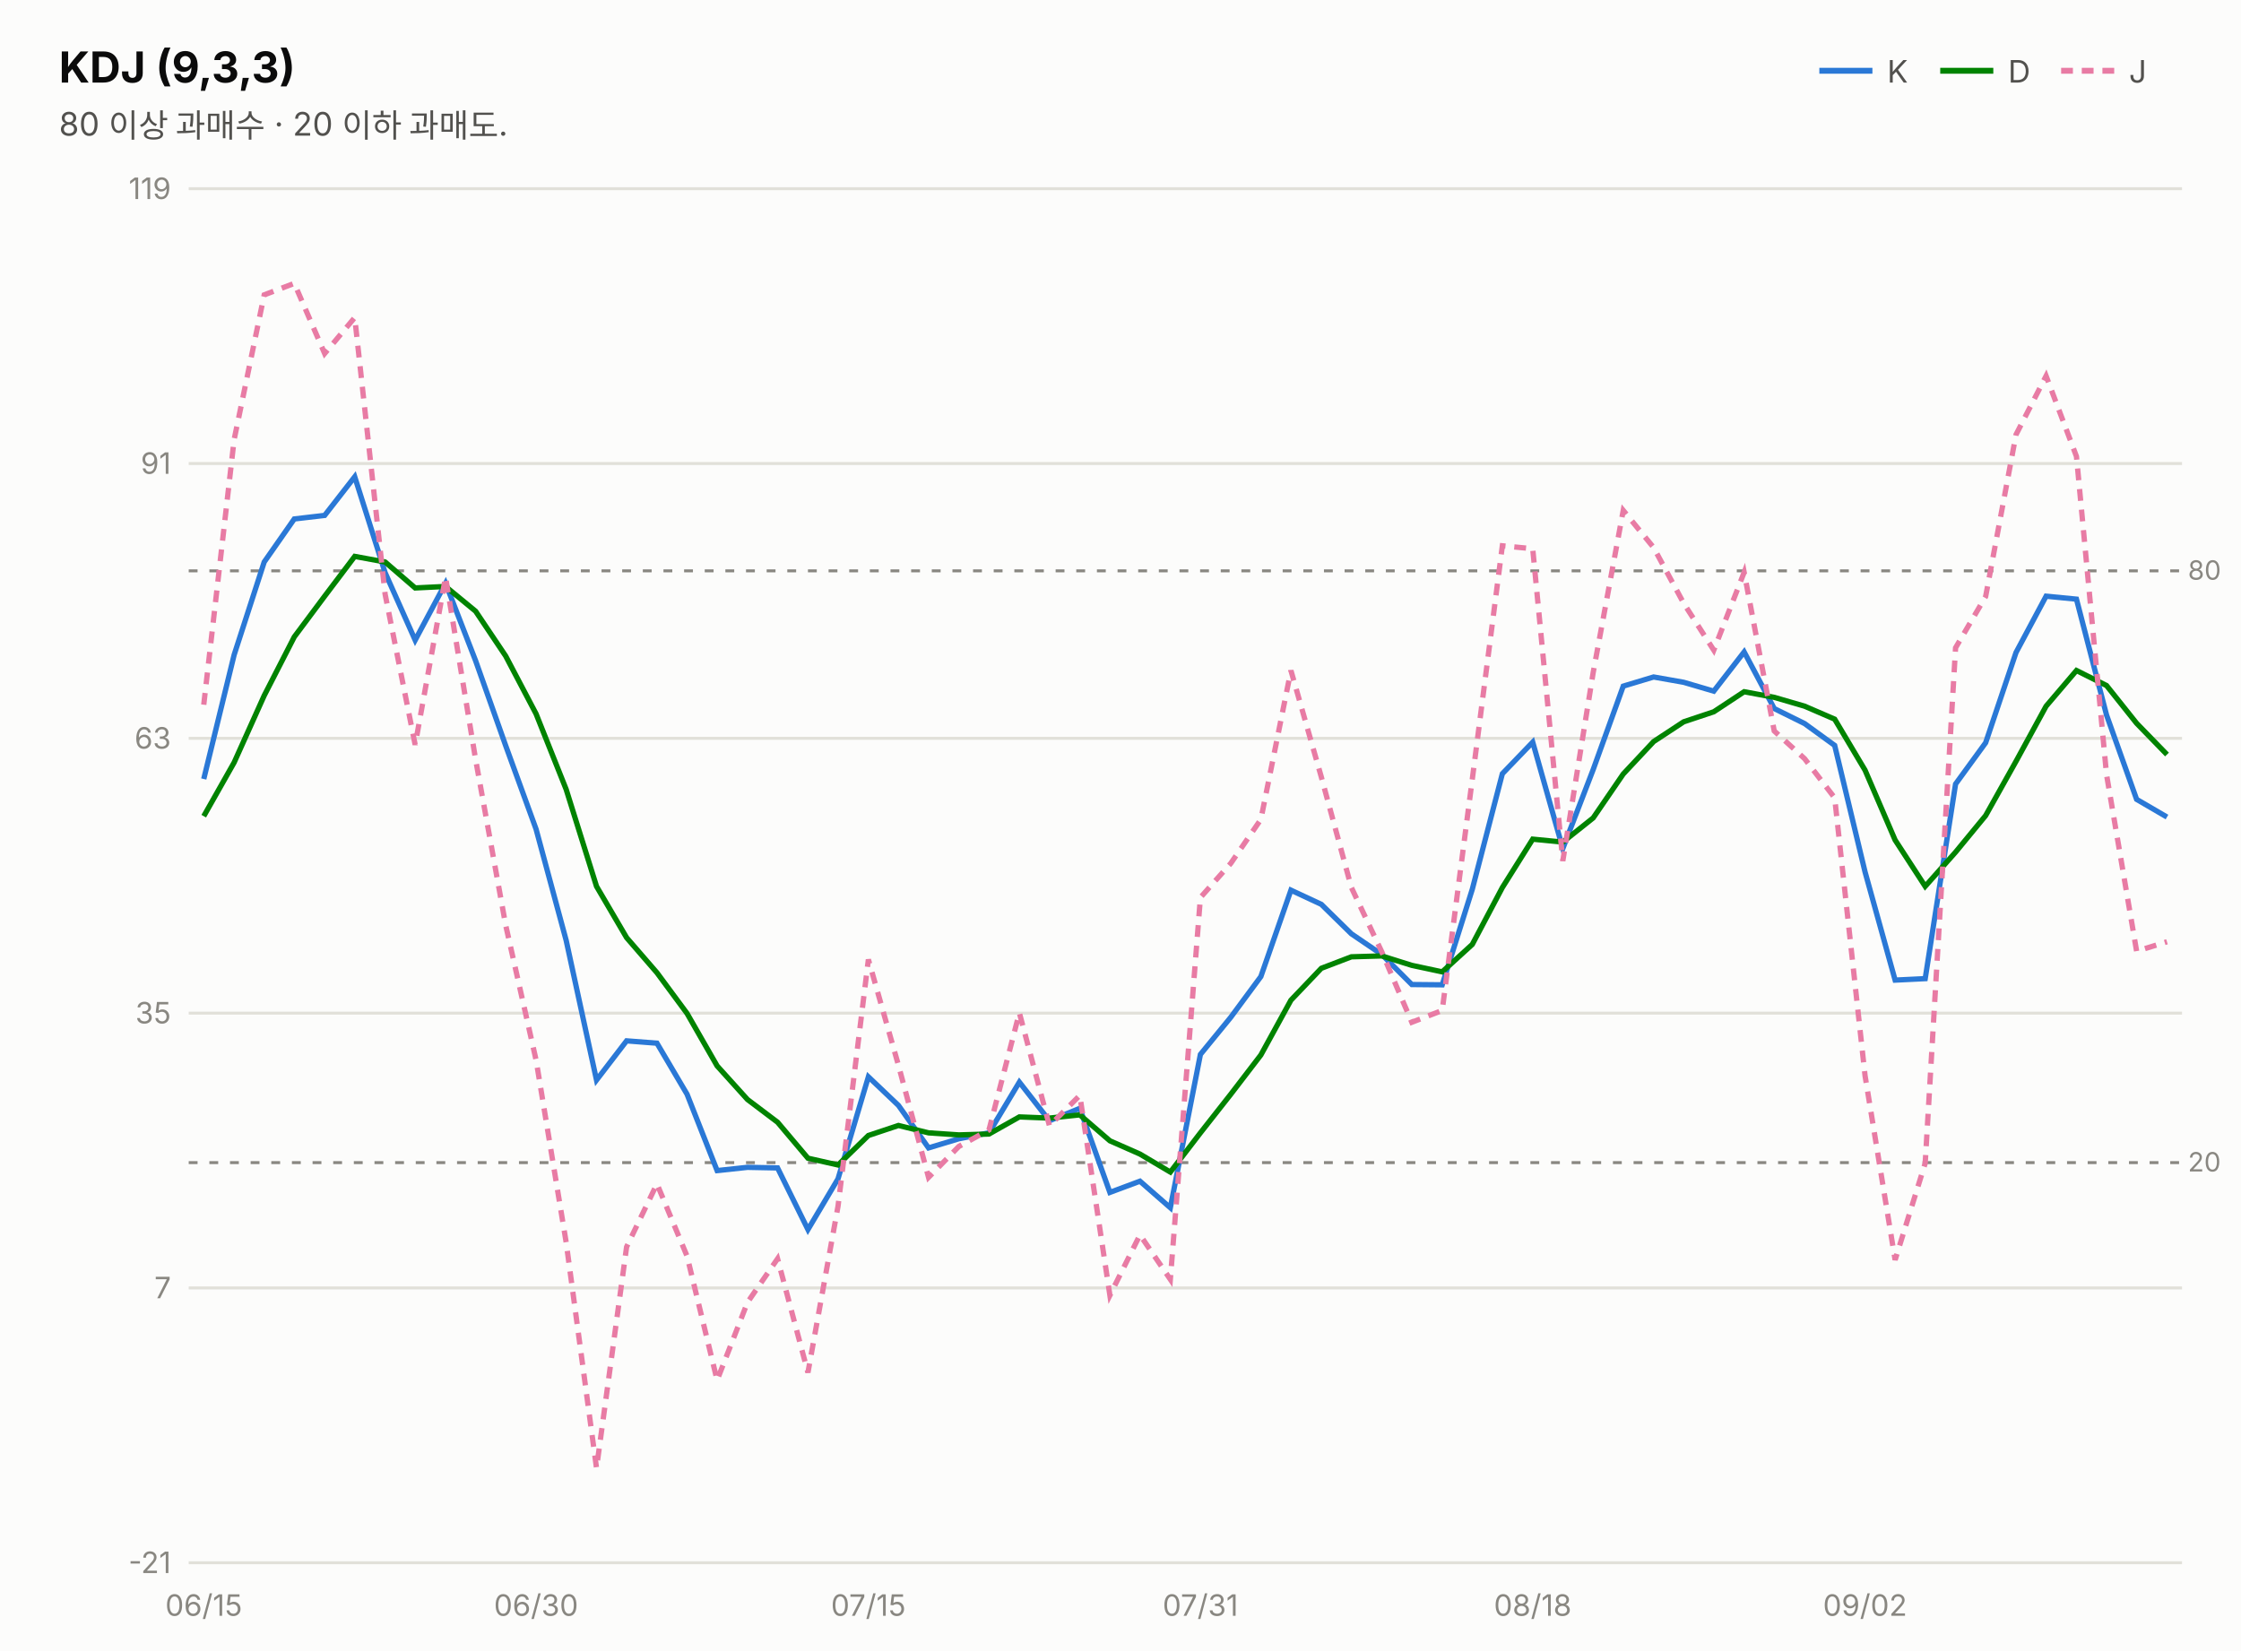
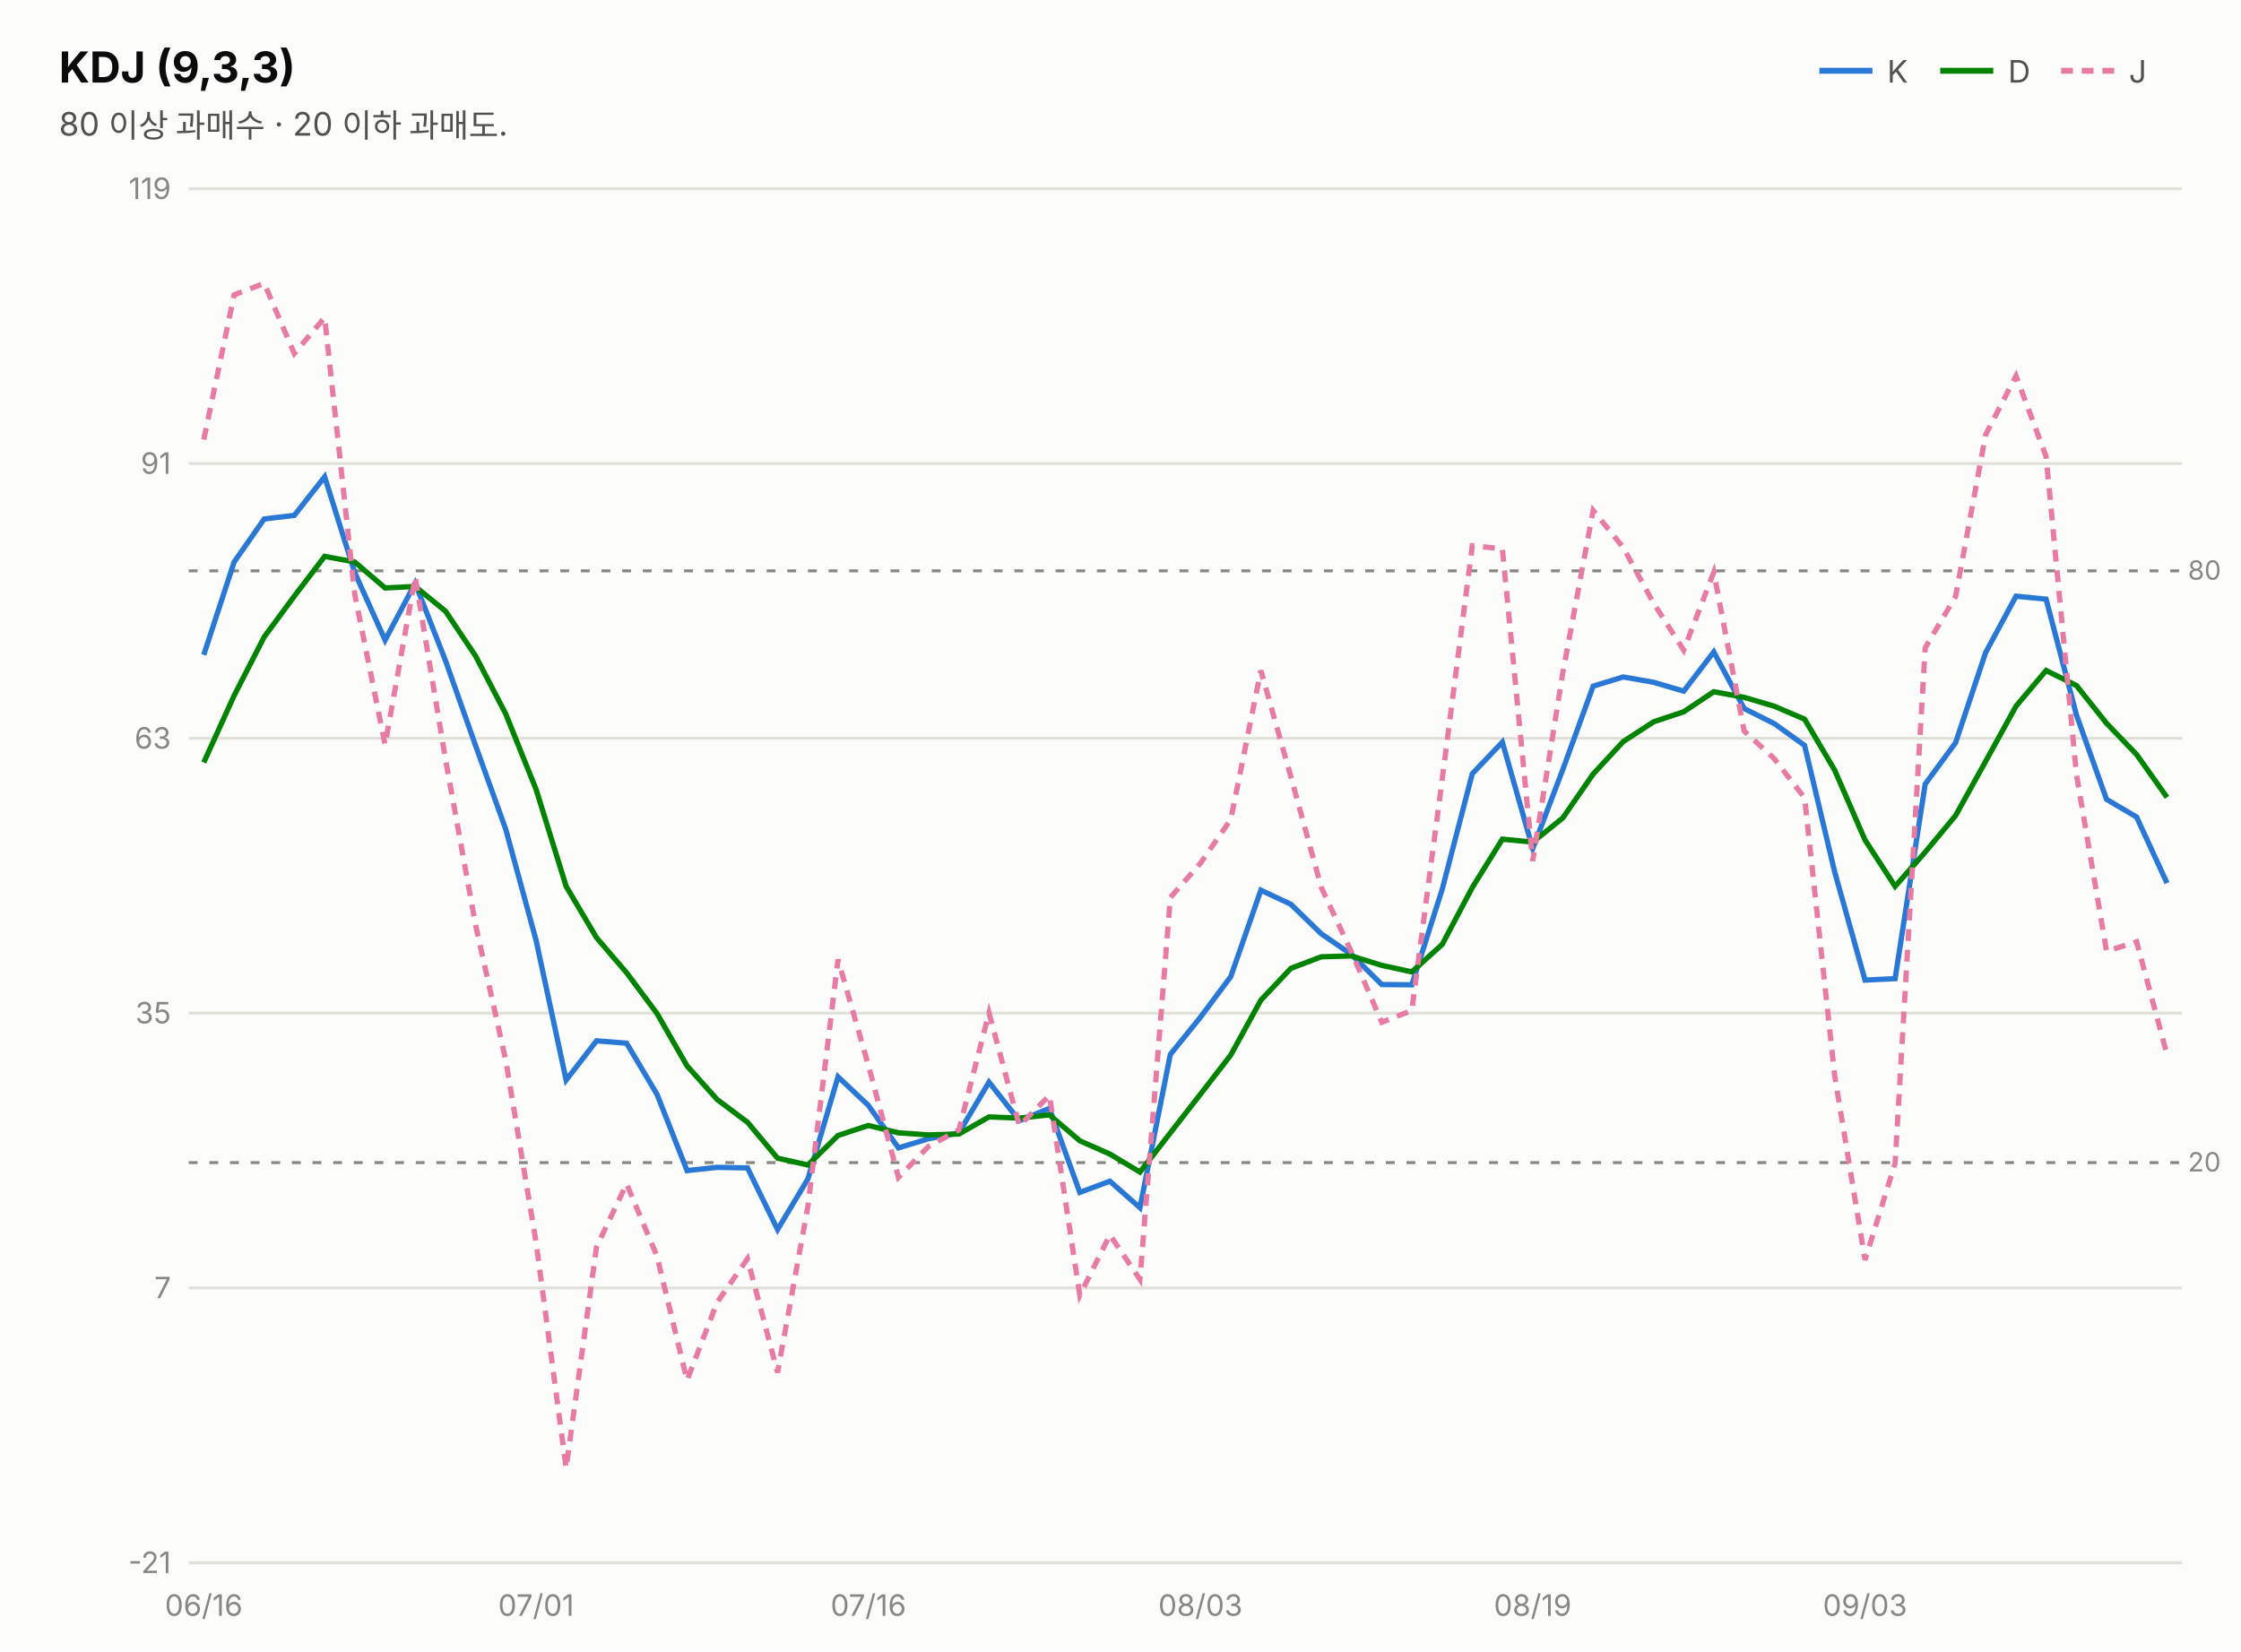
<svg xmlns="http://www.w3.org/2000/svg" width="760" height="560" viewBox="0 0 760 560" font-family="system-ui,-apple-system,&quot;Segoe UI&quot;,&quot;Malgun Gothic&quot;,&quot;Apple SD Gothic Neo&quot;,sans-serif">
  <rect width="760" height="560" fill="#fcfcfb" />
  <text x="20" y="28" font-size="14.5" font-weight="700" fill="#0b0b0b">KDJ (9,3,3)</text>
  <text x="20" y="46" font-size="11" fill="#52514e">80 이상 과매수 · 20 이하 과매도.</text>
  <line x1="617" y1="24" x2="635" y2="24" stroke="#2a78d6" stroke-width="2" />
  <text x="640" y="28" font-size="10.5" fill="#52514e">K</text>
  <line x1="658" y1="24" x2="676" y2="24" stroke="#008300" stroke-width="2" />
  <text x="681" y="28" font-size="10.5" fill="#52514e">D</text>
  <line x1="699" y1="24" x2="717" y2="24" stroke="#e87ba4" stroke-width="2" stroke-dasharray="4 3" />
  <text x="722" y="28" font-size="10.5" fill="#52514e">J</text>
  <line x1="64" y1="530.0" x2="740" y2="530.0" stroke="#e1e0d9" stroke-width="1" />
  <text x="58" y="533.5" font-size="10" fill="#898781" text-anchor="end" style="font-variant-numeric:tabular-nums">-21</text>
  <line x1="64" y1="436.8" x2="740" y2="436.8" stroke="#e1e0d9" stroke-width="1" />
  <text x="58" y="440.3" font-size="10" fill="#898781" text-anchor="end" style="font-variant-numeric:tabular-nums">7</text>
  <line x1="64" y1="343.6" x2="740" y2="343.6" stroke="#e1e0d9" stroke-width="1" />
  <text x="58" y="347.1" font-size="10" fill="#898781" text-anchor="end" style="font-variant-numeric:tabular-nums">35</text>
  <line x1="64" y1="250.4" x2="740" y2="250.4" stroke="#e1e0d9" stroke-width="1" />
  <text x="58" y="253.9" font-size="10" fill="#898781" text-anchor="end" style="font-variant-numeric:tabular-nums">63</text>
  <line x1="64" y1="157.2" x2="740" y2="157.2" stroke="#e1e0d9" stroke-width="1" />
  <text x="58" y="160.7" font-size="10" fill="#898781" text-anchor="end" style="font-variant-numeric:tabular-nums">91</text>
  <line x1="64" y1="64.0" x2="740" y2="64.0" stroke="#e1e0d9" stroke-width="1" />
  <text x="58" y="67.5" font-size="10" fill="#898781" text-anchor="end" style="font-variant-numeric:tabular-nums">119</text>
  <line x1="64" y1="193.6" x2="740" y2="193.6" stroke="#898781" stroke-width="1" stroke-dasharray="3 4" />
  <text x="742" y="196.6" font-size="9" fill="#898781">80</text>
  <line x1="64" y1="394.3" x2="740" y2="394.3" stroke="#898781" stroke-width="1" stroke-dasharray="3 4" />
  <text x="742" y="397.3" font-size="9" fill="#898781">20</text>
-   <path d="M69.1,264.2 L79.4,222.1 L89.6,190.6 L99.8,176.0 L110.1,174.8 L120.3,161.7 L130.6,194.2 L140.8,217.1 L151.1,197.8 L161.3,224.1 L171.5,252.9 L181.8,281.2 L192.0,318.9 L202.3,366.3 L212.5,353.0 L222.8,353.8 L233.0,371.1 L243.2,397.0 L253.5,395.9 L263.7,396.1 L274.0,417.0 L284.2,399.8 L294.5,365.2 L304.7,374.9 L314.9,389.3 L325.2,386.2 L335.4,384.2 L345.7,367.0 L355.9,380.1 L366.2,375.9 L376.4,404.4 L386.6,400.6 L396.9,409.6 L407.1,357.6 L417.4,345.0 L427.6,331.2 L437.8,301.9 L448.1,306.7 L458.3,316.7 L468.6,323.7 L478.8,333.9 L489.1,334.0 L499.3,301.6 L509.5,262.4 L519.8,251.7 L530.0,287.8 L540.3,261.0 L550.5,232.7 L560.8,229.6 L571.0,231.4 L581.2,234.4 L591.5,221.1 L601.7,240.3 L612.0,245.4 L622.2,252.8 L632.5,295.7 L642.7,332.4 L652.9,331.9 L663.2,265.9 L673.4,251.9 L683.7,221.3 L693.9,202.2 L704.2,203.2 L714.4,242.5 L724.6,271.1 L734.9,277.1" fill="none" stroke="#2a78d6" stroke-width="1.8" />
-   <path d="M69.1,276.8 L79.4,258.6 L89.6,235.9 L99.8,216.0 L110.1,202.2 L120.3,188.7 L130.6,190.6 L140.8,199.4 L151.1,198.9 L161.3,207.3 L171.5,222.5 L181.8,242.1 L192.0,267.7 L202.3,300.6 L212.5,318.0 L222.8,329.9 L233.0,343.7 L243.2,361.5 L253.5,372.9 L263.7,380.6 L274.0,392.8 L284.2,395.1 L294.5,385.1 L304.7,381.7 L314.9,384.2 L325.2,384.9 L335.4,384.6 L345.7,378.8 L355.9,379.2 L366.2,378.1 L376.4,386.9 L386.6,391.4 L396.9,397.5 L407.1,384.2 L417.4,371.1 L427.6,357.8 L437.8,339.2 L448.1,328.4 L458.3,324.5 L468.6,324.2 L478.8,327.4 L489.1,329.6 L499.3,320.3 L509.5,301.0 L519.8,284.6 L530.0,285.6 L540.3,277.4 L550.5,262.5 L560.8,251.5 L571.0,244.8 L581.2,241.4 L591.5,234.6 L601.7,236.5 L612.0,239.5 L622.2,243.9 L632.5,261.2 L642.7,284.9 L652.9,300.6 L663.2,289.0 L673.4,276.6 L683.7,258.2 L693.9,239.5 L704.2,227.4 L714.4,232.5 L724.6,245.3 L734.9,255.9" fill="none" stroke="#008300" stroke-width="1.8" />
-   <path d="M69.1,239.0 L79.4,149.1 L89.6,100.0 L99.8,96.1 L110.1,119.9 L120.3,107.7 L130.6,201.5 L140.8,252.6 L151.1,195.7 L161.3,257.6 L171.5,313.8 L181.8,359.5 L192.0,421.3 L202.3,497.9 L212.5,422.9 L222.8,401.5 L233.0,426.0 L243.2,468.1 L253.5,441.7 L263.7,426.9 L274.0,465.5 L284.2,409.1 L294.5,325.4 L304.7,361.3 L314.9,399.3 L325.2,388.8 L335.4,383.2 L345.7,343.5 L355.9,381.8 L366.2,371.5 L376.4,439.3 L386.6,418.8 L396.9,433.9 L407.1,304.4 L417.4,292.8 L427.6,277.9 L437.8,227.4 L448.1,263.5 L458.3,301.0 L468.6,322.8 L478.8,346.7 L489.1,342.7 L499.3,264.3 L509.5,185.1 L519.8,186.1 L530.0,292.0 L540.3,228.1 L550.5,173.1 L560.8,185.7 L571.0,204.6 L581.2,220.5 L591.5,194.1 L601.7,247.9 L612.0,257.3 L622.2,270.6 L632.5,364.8 L642.7,427.3 L652.9,394.5 L663.2,219.7 L673.4,202.3 L683.7,147.4 L693.9,127.5 L704.2,154.8 L714.4,262.7 L724.6,322.6 L734.9,319.4" fill="none" stroke="#e87ba4" stroke-width="1.8" stroke-dasharray="4 3" />
-   <text x="69.1" y="548" font-size="10" fill="#898781" text-anchor="middle">06/15</text>
-   <text x="181.8" y="548" font-size="10" fill="#898781" text-anchor="middle">06/30</text>
-   <text x="294.5" y="548" font-size="10" fill="#898781" text-anchor="middle">07/15</text>
-   <text x="407.1" y="548" font-size="10" fill="#898781" text-anchor="middle">07/31</text>
-   <text x="519.8" y="548" font-size="10" fill="#898781" text-anchor="middle">08/18</text>
-   <text x="632.5" y="548" font-size="10" fill="#898781" text-anchor="middle">09/02</text>
+   <path d="M69.1,222.1 L79.4,190.6 L89.6,176.0 L99.8,174.8 L110.1,161.7 L120.3,194.2 L130.6,217.1 L140.8,197.8 L151.1,224.1 L161.3,252.9 L171.5,281.2 L181.8,318.9 L192.0,366.3 L202.3,353.0 L212.5,353.8 L222.8,371.1 L233.0,397.0 L243.2,395.9 L253.5,396.1 L263.7,417.0 L274.0,399.8 L284.2,365.2 L294.5,374.9 L304.7,389.3 L314.9,386.2 L325.2,384.2 L335.4,367.0 L345.7,380.1 L355.9,375.9 L366.2,404.4 L376.4,400.6 L386.6,409.6 L396.9,357.6 L407.1,345.0 L417.4,331.2 L427.6,301.9 L437.8,306.7 L448.1,316.7 L458.3,323.7 L468.6,333.9 L478.8,334.0 L489.1,301.6 L499.3,262.4 L509.5,251.7 L519.8,287.8 L530.0,261.0 L540.3,232.7 L550.5,229.6 L560.8,231.4 L571.0,234.4 L581.2,221.1 L591.5,240.3 L601.7,245.4 L612.0,252.8 L622.2,295.7 L632.5,332.4 L642.7,331.9 L652.9,265.9 L663.2,251.9 L673.4,221.3 L683.7,202.2 L693.9,203.2 L704.2,242.5 L714.4,271.1 L724.6,277.1 L734.9,299.5" fill="none" stroke="#2a78d6" stroke-width="1.8" />
+   <path d="M69.1,258.6 L79.4,235.9 L89.6,216.0 L99.8,202.2 L110.1,188.7 L120.3,190.6 L130.6,199.4 L140.8,198.9 L151.1,207.3 L161.3,222.5 L171.5,242.1 L181.8,267.7 L192.0,300.6 L202.3,318.0 L212.5,329.9 L222.8,343.7 L233.0,361.5 L243.2,372.9 L253.5,380.6 L263.7,392.8 L274.0,395.1 L284.2,385.1 L294.5,381.7 L304.7,384.2 L314.9,384.9 L325.2,384.6 L335.4,378.8 L345.7,379.2 L355.9,378.1 L366.2,386.9 L376.4,391.4 L386.6,397.5 L396.9,384.2 L407.1,371.1 L417.4,357.8 L427.6,339.2 L437.8,328.4 L448.1,324.5 L458.3,324.2 L468.6,327.4 L478.8,329.6 L489.1,320.3 L499.3,301.0 L509.5,284.6 L519.8,285.6 L530.0,277.4 L540.3,262.5 L550.5,251.5 L560.8,244.8 L571.0,241.4 L581.2,234.6 L591.5,236.5 L601.7,239.5 L612.0,243.9 L622.2,261.2 L632.5,284.9 L642.7,300.6 L652.9,289.0 L663.2,276.6 L673.4,258.2 L683.7,239.5 L693.9,227.4 L704.2,232.5 L714.4,245.3 L724.6,255.9 L734.9,270.4" fill="none" stroke="#008300" stroke-width="1.8" />
+   <path d="M69.1,149.1 L79.4,100.0 L89.6,96.1 L99.8,119.9 L110.1,107.7 L120.3,201.5 L130.6,252.6 L140.8,195.7 L151.1,257.6 L161.3,313.8 L171.5,359.5 L181.8,421.3 L192.0,497.9 L202.3,422.9 L212.5,401.5 L222.8,426.0 L233.0,468.1 L243.2,441.7 L253.5,426.9 L263.7,465.5 L274.0,409.1 L284.2,325.4 L294.5,361.3 L304.7,399.3 L314.9,388.8 L325.2,383.2 L335.4,343.5 L345.7,381.8 L355.9,371.5 L366.2,439.3 L376.4,418.8 L386.6,433.9 L396.9,304.4 L407.1,292.8 L417.4,277.9 L427.6,227.4 L437.8,263.5 L448.1,301.0 L458.3,322.8 L468.6,346.7 L478.8,342.7 L489.1,264.3 L499.3,185.1 L509.5,186.1 L519.8,292.0 L530.0,228.1 L540.3,173.1 L550.5,185.7 L560.8,204.6 L571.0,220.5 L581.2,194.1 L591.5,247.9 L601.7,257.3 L612.0,270.6 L622.2,364.8 L632.5,427.3 L642.7,394.5 L652.9,219.7 L663.2,202.3 L673.4,147.4 L683.7,127.5 L693.9,154.8 L704.2,262.7 L714.4,322.6 L724.6,319.4 L734.9,357.6" fill="none" stroke="#e87ba4" stroke-width="1.8" stroke-dasharray="4 3" />
+   <text x="69.1" y="548" font-size="10" fill="#898781" text-anchor="middle">06/16</text>
+   <text x="181.8" y="548" font-size="10" fill="#898781" text-anchor="middle">07/01</text>
+   <text x="294.5" y="548" font-size="10" fill="#898781" text-anchor="middle">07/16</text>
+   <text x="407.1" y="548" font-size="10" fill="#898781" text-anchor="middle">08/03</text>
+   <text x="519.8" y="548" font-size="10" fill="#898781" text-anchor="middle">08/19</text>
+   <text x="632.5" y="548" font-size="10" fill="#898781" text-anchor="middle">09/03</text>
</svg>
